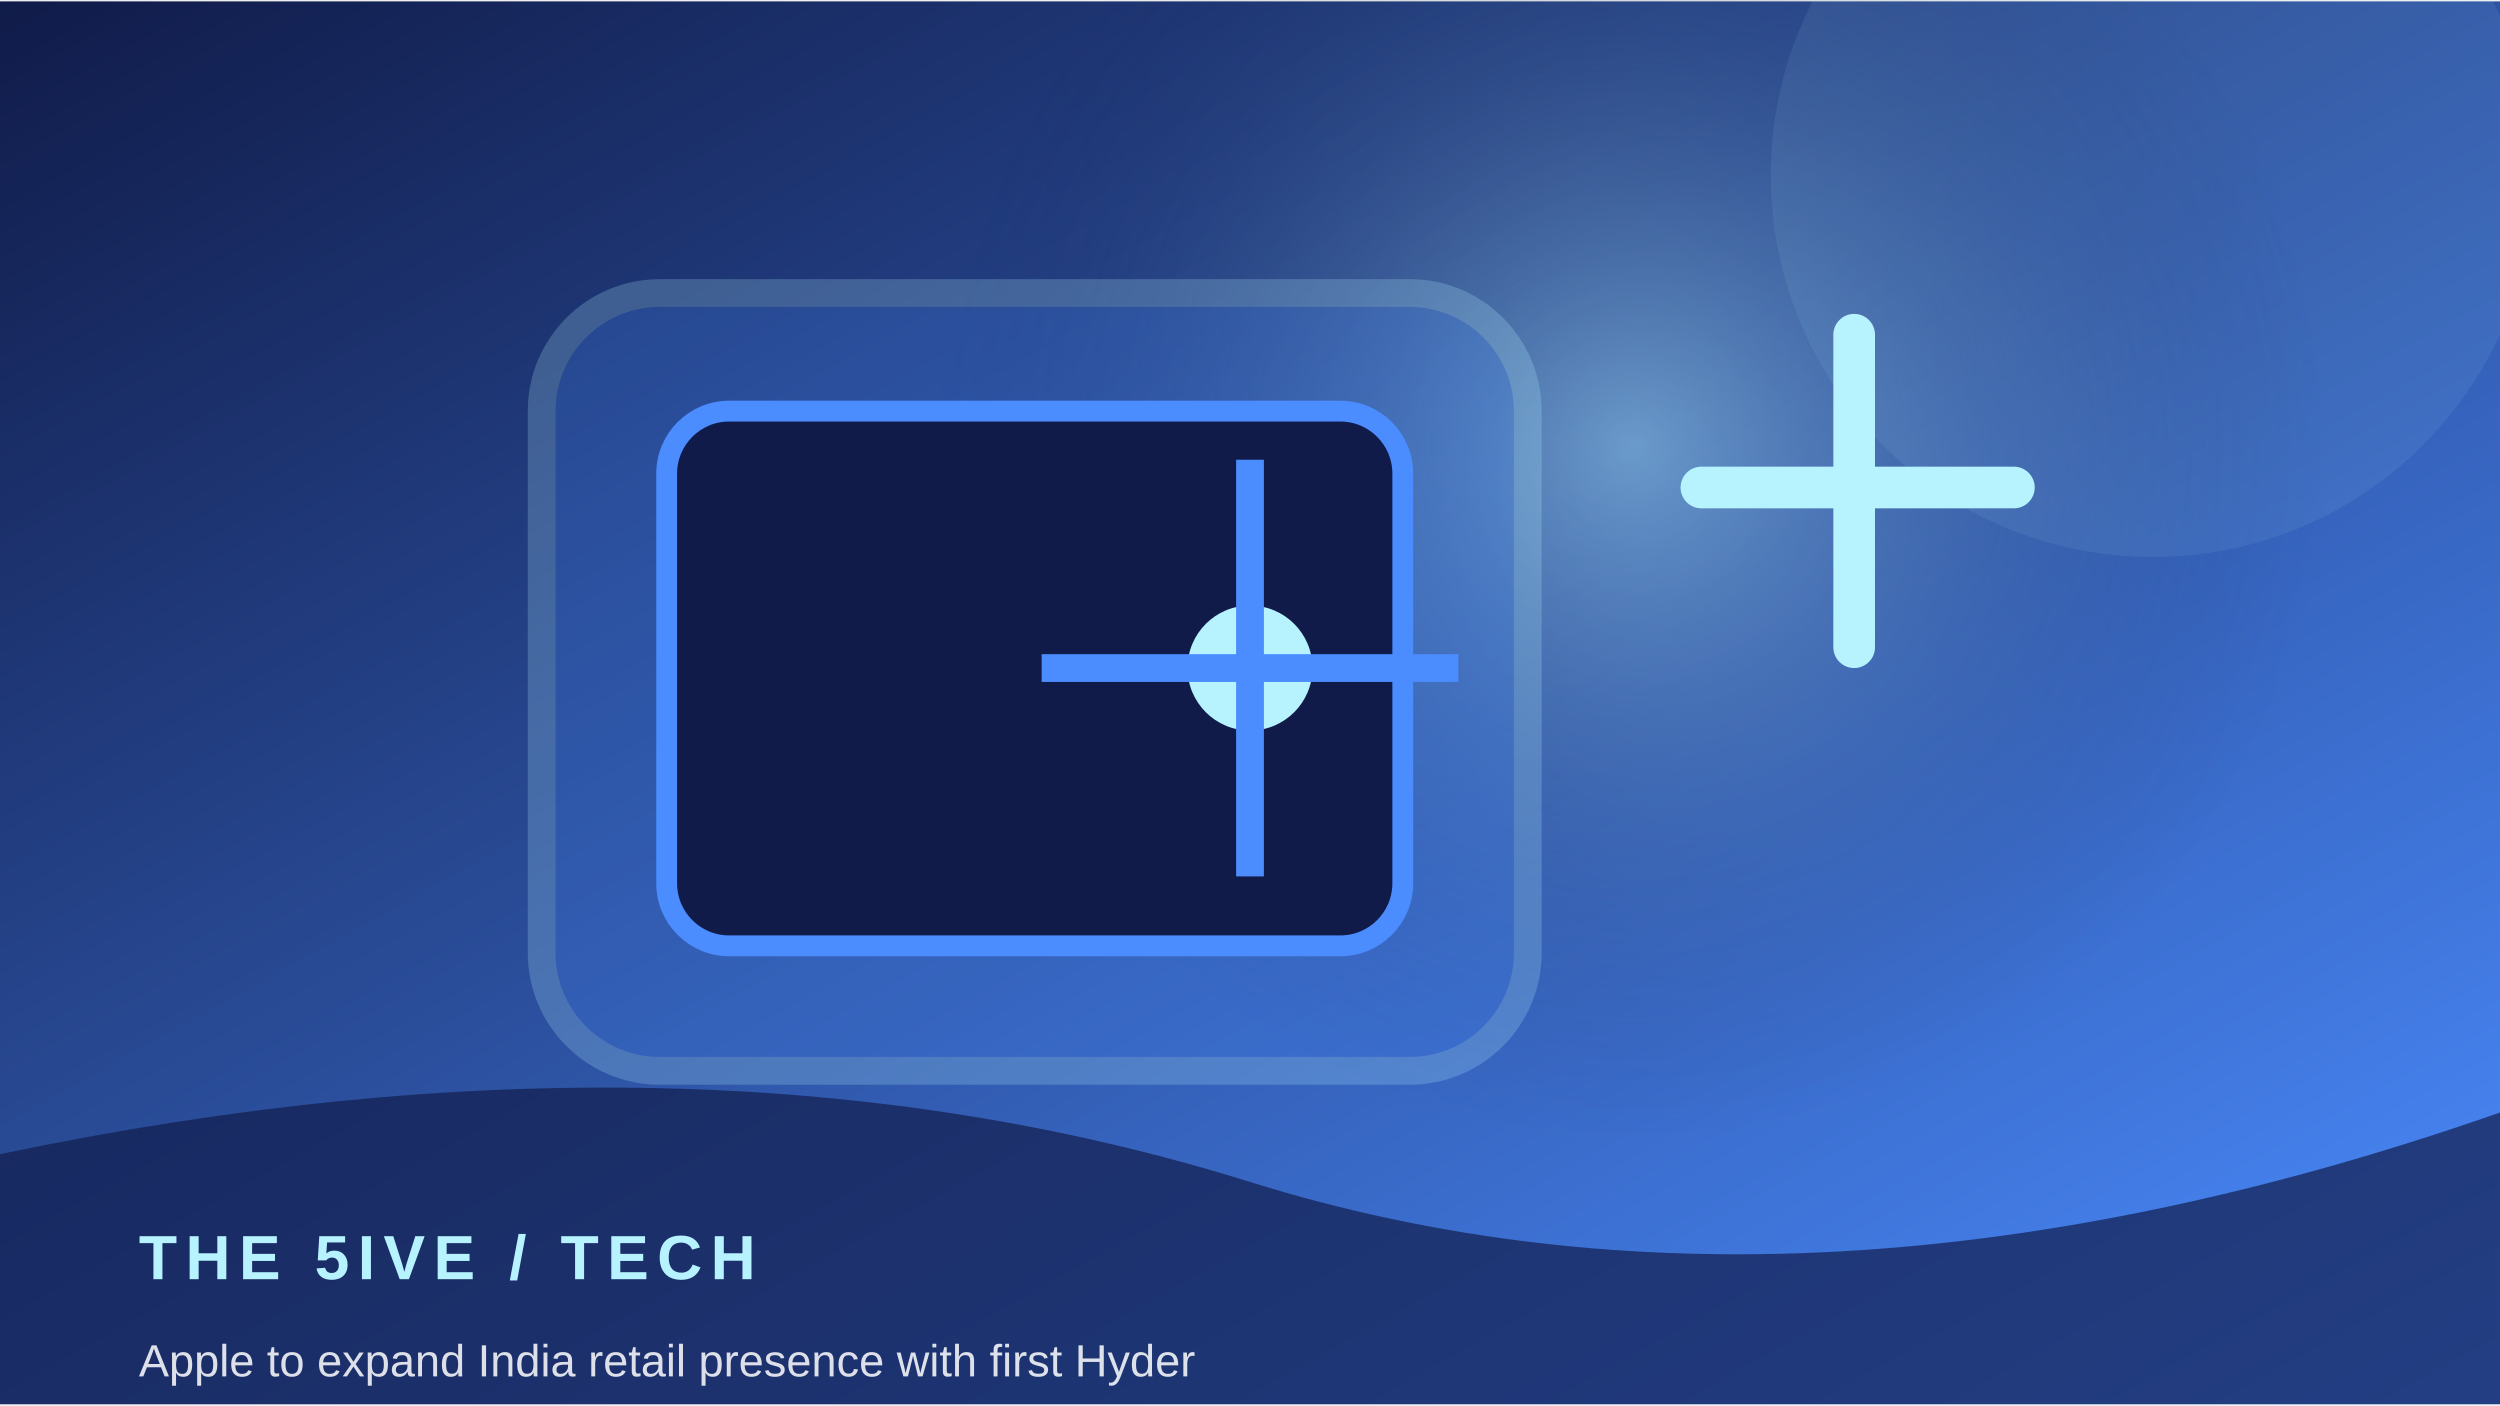
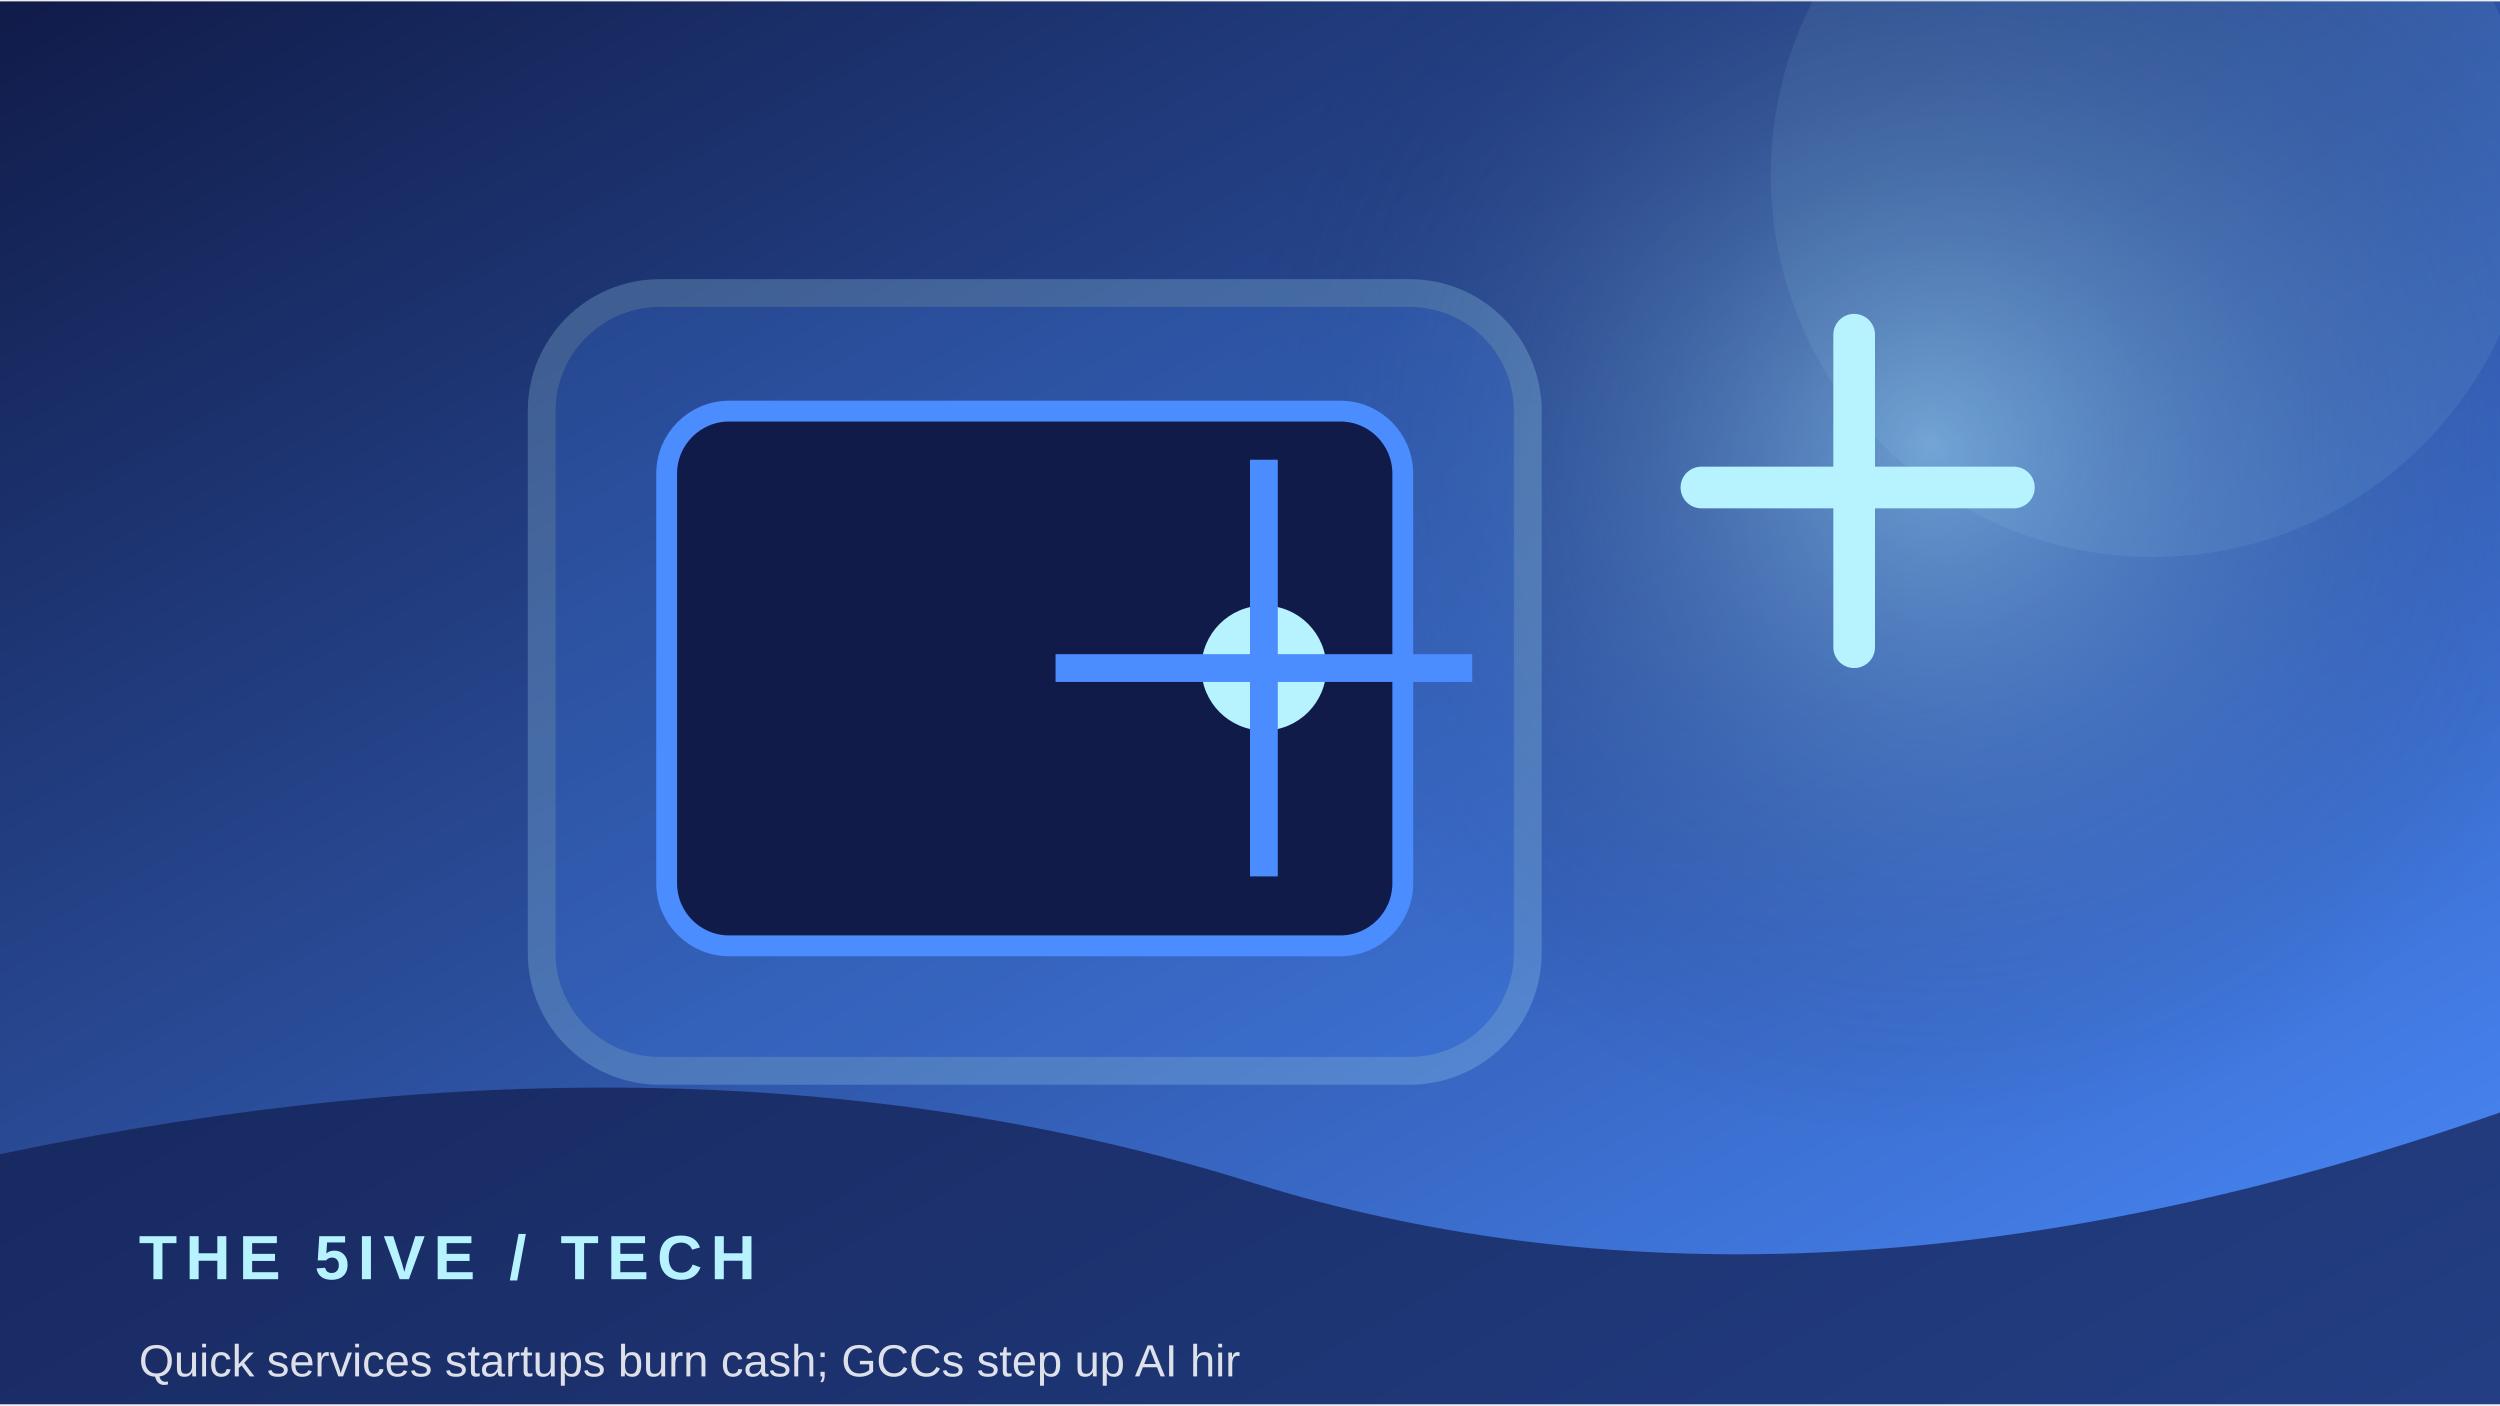
<svg xmlns="http://www.w3.org/2000/svg" width="900" height="506" viewBox="0 0 360 202">
  <defs>
    <linearGradient id="g" x1="0" y1="0" x2="1" y2="1">
      <stop stop-color="#101b49" />
      <stop offset="1" stop-color="#4b8cff" />
    </linearGradient>
    <radialGradient id="r">
      <stop stop-color="#b7f3ff" stop-opacity=".45" />
      <stop offset="1" stop-color="#101b49" stop-opacity="0" />
    </radialGradient>
  </defs>
  <rect width="360" height="202" fill="url(#g)" />
-   <circle cx="235" cy="64" r="100" fill="url(#r)" />
+   <circle cx="278" cy="64" r="100" fill="url(#r)" />
  <circle cx="310" cy="25" r="55" fill="#b7f3ff" opacity=".08" />
  <rect x="78" y="42" width="142" height="112" rx="17" fill="#4b8cff" opacity=".22" stroke="#b7f3ff" stroke-width="4" />
  <rect x="96" y="59" width="106" height="77" rx="9" fill="#101b49" stroke="#4b8cff" stroke-width="3" />
-   <circle cx="180" cy="96" r="9" fill="#b7f3ff" />
-   <path d="M180 66 V126 M150 96 H210" stroke="#4b8cff" stroke-width="4" />
+   <circle cx="182" cy="96" r="9" fill="#b7f3ff" />
+   <path d="M182 66 V126 M152 96 H212" stroke="#4b8cff" stroke-width="4" />
  <path d="M245 70 h45 M267 48 v45" stroke="#b7f3ff" stroke-width="6" stroke-linecap="round" />
  <path d="M0 166 Q100 145 180 170 T360 160 V202 H0Z" fill="#101b49" opacity=".68" />
  <text x="20" y="184" font-family="Arial,sans-serif" font-size="9" font-weight="700" letter-spacing="1.2" fill="#b7f3ff">THE 5IVE  /  TECH</text>
-   <text x="20" y="198" font-family="Arial,sans-serif" font-size="6.5" fill="#ffffff" opacity=".85">Apple to expand India retail presence with first Hyder</text>
+   <text x="20" y="198" font-family="Arial,sans-serif" font-size="6.5" fill="#ffffff" opacity=".85">Quick services startups burn cash; GCCs step up AI hir</text>
</svg>
